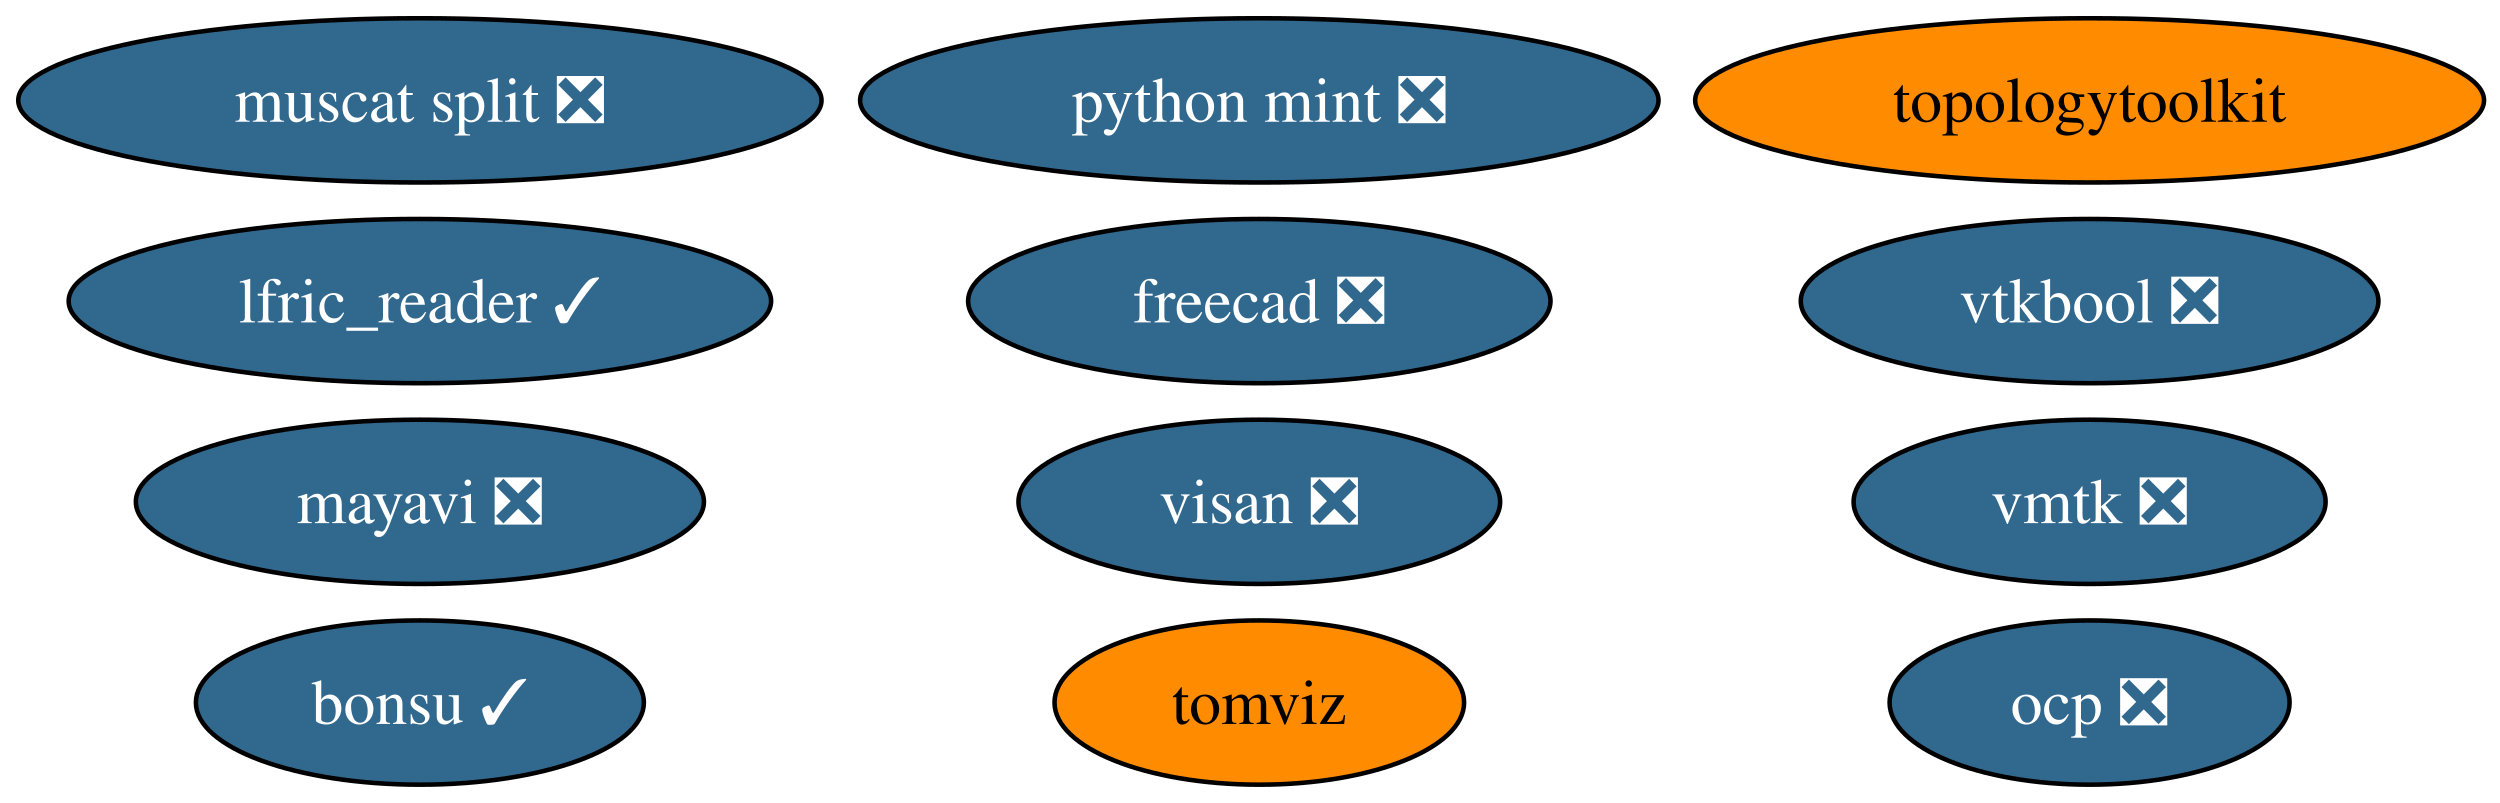
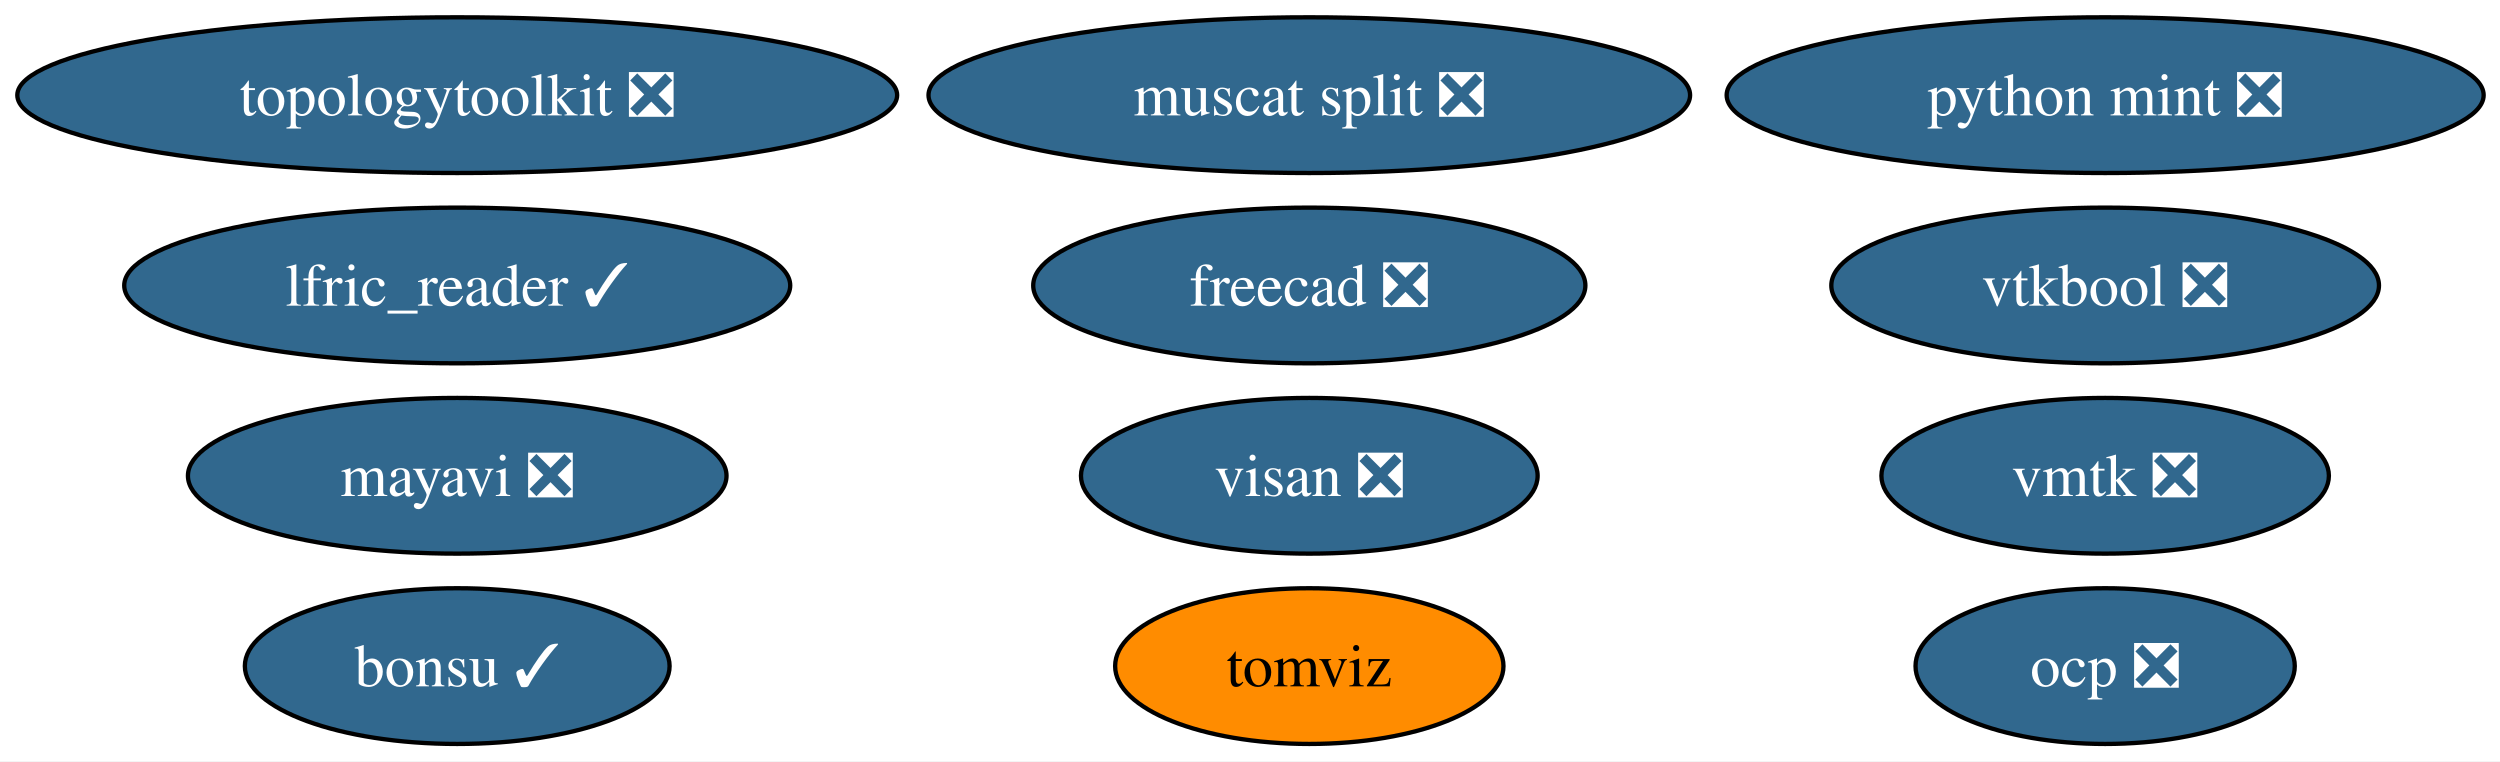
- <svg xmlns="http://www.w3.org/2000/svg" xmlns:xlink="http://www.w3.org/1999/xlink" width="548pt" height="176pt" viewBox="0.00 0.00 548.00 176.00">
+ <svg xmlns="http://www.w3.org/2000/svg" xmlns:xlink="http://www.w3.org/1999/xlink" width="578pt" height="176pt" viewBox="0.00 0.00 578.00 176.00">
  <g id="graph0" class="graph" transform="scale(1 1) rotate(0) translate(4 172)">
-     <polygon fill="white" stroke="none" points="-4,4 -4,-172 544.49,-172 544.49,4 -4,4" />
+     <polygon fill="white" stroke="none" points="-4,4 -4,-172 574.22,-172 574.22,4 -4,4" />
    <g id="node1" class="node">
      <g id="a_node1">
        <a xlink:href="https://github.com/conda-forge/mayavi-feedstock/pull/104" xlink:title="mayavi ❎">
-           <ellipse fill="#31688e" stroke="black" cx="88.04" cy="-62" rx="62.26" ry="18" />
-           <text xml:space="preserve" text-anchor="middle" x="88.04" y="-57.33" font-family="Times,serif" font-size="14.00" fill="white">mayavi ❎</text>
+           <ellipse fill="#31688e" stroke="black" cx="101.71" cy="-62" rx="62.26" ry="18" />
+           <text xml:space="preserve" text-anchor="middle" x="101.71" y="-57.33" font-family="Times,serif" font-size="14.00" fill="white">mayavi ❎</text>
        </a>
      </g>
    </g>
    <g id="node2" class="node">
      <g id="a_node2">
        <a xlink:href="https://github.com/conda-forge/freecad-feedstock/pull/166" xlink:title="freecad ❎">
-           <ellipse fill="#31688e" stroke="black" cx="272.04" cy="-106" rx="63.83" ry="18" />
-           <text xml:space="preserve" text-anchor="middle" x="272.04" y="-101.33" font-family="Times,serif" font-size="14.00" fill="white">freecad ❎</text>
+           <ellipse fill="#31688e" stroke="black" cx="298.71" cy="-106" rx="63.83" ry="18" />
+           <text xml:space="preserve" text-anchor="middle" x="298.71" y="-101.33" font-family="Times,serif" font-size="14.00" fill="white">freecad ❎</text>
        </a>
      </g>
    </g>
    <g id="node3" class="node">
      <g id="a_node3">
        <a xlink:href="https://github.com/conda-forge/bonsu-feedstock/pull/95" xlink:title="bonsu ✓">
-           <ellipse fill="#31688e" stroke="black" cx="88.04" cy="-18" rx="49.1" ry="18" />
-           <text xml:space="preserve" text-anchor="middle" x="88.04" y="-13.32" font-family="Times,serif" font-size="14.00" fill="white">bonsu ✓</text>
+           <ellipse fill="#31688e" stroke="black" cx="101.71" cy="-18" rx="49.1" ry="18" />
+           <text xml:space="preserve" text-anchor="middle" x="101.71" y="-13.32" font-family="Times,serif" font-size="14.00" fill="white">bonsu ✓</text>
        </a>
      </g>
    </g>
    <g id="node4" class="node">
      <g id="a_node4">
-         <a xlink:href="https://github.com/conda-forge/topologytoolkit-feedstock" xlink:title="topologytoolkit">
-           <ellipse fill="#ff8c00" stroke="black" cx="454.04" cy="-150" rx="86.46" ry="18" />
-           <text xml:space="preserve" text-anchor="middle" x="454.04" y="-145.32" font-family="Times,serif" font-size="14.00">topologytoolkit</text>
+         <a xlink:href="https://github.com/conda-forge/topologytoolkit-feedstock/pull/102" xlink:title="topologytoolkit ❎">
+           <ellipse fill="#31688e" stroke="black" cx="101.71" cy="-150" rx="101.71" ry="18" />
+           <text xml:space="preserve" text-anchor="middle" x="101.71" y="-145.32" font-family="Times,serif" font-size="14.00" fill="white">topologytoolkit ❎</text>
        </a>
      </g>
    </g>
    <g id="node5" class="node">
      <g id="a_node5">
        <a xlink:href="https://github.com/conda-forge/tomviz-feedstock" xlink:title="tomviz">
-           <ellipse fill="#ff8c00" stroke="black" cx="272.04" cy="-18" rx="44.89" ry="18" />
-           <text xml:space="preserve" text-anchor="middle" x="272.04" y="-13.32" font-family="Times,serif" font-size="14.00">tomviz</text>
+           <ellipse fill="#ff8c00" stroke="black" cx="298.71" cy="-18" rx="44.89" ry="18" />
+           <text xml:space="preserve" text-anchor="middle" x="298.71" y="-13.32" font-family="Times,serif" font-size="14.00">tomviz</text>
        </a>
      </g>
    </g>
    <g id="node6" class="node">
      <g id="a_node6">
        <a xlink:href="https://github.com/conda-forge/python-mint-feedstock/pull/85" xlink:title="python mint ❎">
-           <ellipse fill="#31688e" stroke="black" cx="272.04" cy="-150" rx="87.51" ry="18" />
-           <text xml:space="preserve" text-anchor="middle" x="272.04" y="-145.32" font-family="Times,serif" font-size="14.00" fill="white">python mint ❎</text>
+           <ellipse fill="#31688e" stroke="black" cx="482.71" cy="-150" rx="87.51" ry="18" />
+           <text xml:space="preserve" text-anchor="middle" x="482.71" y="-145.32" font-family="Times,serif" font-size="14.00" fill="white">python mint ❎</text>
        </a>
      </g>
    </g>
    <g id="node7" class="node">
      <g id="a_node7">
        <a xlink:href="https://github.com/conda-forge/lfric_reader-feedstock/pull/30" xlink:title="lfric_reader ✓">
-           <ellipse fill="#31688e" stroke="black" cx="88.04" cy="-106" rx="76.99" ry="18" />
-           <text xml:space="preserve" text-anchor="middle" x="88.04" y="-101.33" font-family="Times,serif" font-size="14.00" fill="white">lfric_reader ✓</text>
+           <ellipse fill="#31688e" stroke="black" cx="101.71" cy="-106" rx="76.99" ry="18" />
+           <text xml:space="preserve" text-anchor="middle" x="101.71" y="-101.33" font-family="Times,serif" font-size="14.00" fill="white">lfric_reader ✓</text>
        </a>
      </g>
    </g>
    <g id="node8" class="node">
      <g id="a_node8">
        <a xlink:href="https://github.com/conda-forge/visan-feedstock/pull/38" xlink:title="visan ❎">
-           <ellipse fill="#31688e" stroke="black" cx="272.04" cy="-62" rx="52.79" ry="18" />
-           <text xml:space="preserve" text-anchor="middle" x="272.04" y="-57.33" font-family="Times,serif" font-size="14.00" fill="white">visan ❎</text>
+           <ellipse fill="#31688e" stroke="black" cx="298.71" cy="-62" rx="52.79" ry="18" />
+           <text xml:space="preserve" text-anchor="middle" x="298.71" y="-57.33" font-family="Times,serif" font-size="14.00" fill="white">visan ❎</text>
        </a>
      </g>
    </g>
    <g id="node9" class="node">
      <g id="a_node9">
        <a xlink:href="https://github.com/conda-forge/vmtk-feedstock/pull/43" xlink:title="vmtk ❎">
-           <ellipse fill="#31688e" stroke="black" cx="454.04" cy="-62" rx="51.73" ry="18" />
-           <text xml:space="preserve" text-anchor="middle" x="454.04" y="-57.33" font-family="Times,serif" font-size="14.00" fill="white">vmtk ❎</text>
+           <ellipse fill="#31688e" stroke="black" cx="482.71" cy="-62" rx="51.73" ry="18" />
+           <text xml:space="preserve" text-anchor="middle" x="482.71" y="-57.33" font-family="Times,serif" font-size="14.00" fill="white">vmtk ❎</text>
        </a>
      </g>
    </g>
    <g id="node10" class="node">
      <g id="a_node10">
        <a xlink:href="https://github.com/conda-forge/ocp-feedstock/pull/87" xlink:title="ocp ❎">
-           <ellipse fill="#31688e" stroke="black" cx="454.04" cy="-18" rx="43.84" ry="18" />
-           <text xml:space="preserve" text-anchor="middle" x="454.04" y="-13.32" font-family="Times,serif" font-size="14.00" fill="white">ocp ❎</text>
+           <ellipse fill="#31688e" stroke="black" cx="482.71" cy="-18" rx="43.84" ry="18" />
+           <text xml:space="preserve" text-anchor="middle" x="482.71" y="-13.32" font-family="Times,serif" font-size="14.00" fill="white">ocp ❎</text>
        </a>
      </g>
    </g>
    <g id="node11" class="node">
      <g id="a_node11">
        <a xlink:href="https://github.com/conda-forge/vtkbool-feedstock/pull/26" xlink:title="vtkbool ❎">
-           <ellipse fill="#31688e" stroke="black" cx="454.04" cy="-106" rx="63.31" ry="18" />
-           <text xml:space="preserve" text-anchor="middle" x="454.04" y="-101.33" font-family="Times,serif" font-size="14.00" fill="white">vtkbool ❎</text>
+           <ellipse fill="#31688e" stroke="black" cx="482.71" cy="-106" rx="63.31" ry="18" />
+           <text xml:space="preserve" text-anchor="middle" x="482.71" y="-101.33" font-family="Times,serif" font-size="14.00" fill="white">vtkbool ❎</text>
        </a>
      </g>
    </g>
    <g id="node12" class="node">
      <g id="a_node12">
        <a xlink:href="https://github.com/conda-forge/muscat-split-feedstock/pull/74" xlink:title="muscat split ❎">
-           <ellipse fill="#31688e" stroke="black" cx="88.04" cy="-150" rx="88.04" ry="18" />
-           <text xml:space="preserve" text-anchor="middle" x="88.04" y="-145.32" font-family="Times,serif" font-size="14.00" fill="white">muscat split ❎</text>
+           <ellipse fill="#31688e" stroke="black" cx="298.71" cy="-150" rx="88.04" ry="18" />
+           <text xml:space="preserve" text-anchor="middle" x="298.71" y="-145.32" font-family="Times,serif" font-size="14.00" fill="white">muscat split ❎</text>
        </a>
      </g>
    </g>
  </g>
</svg>
